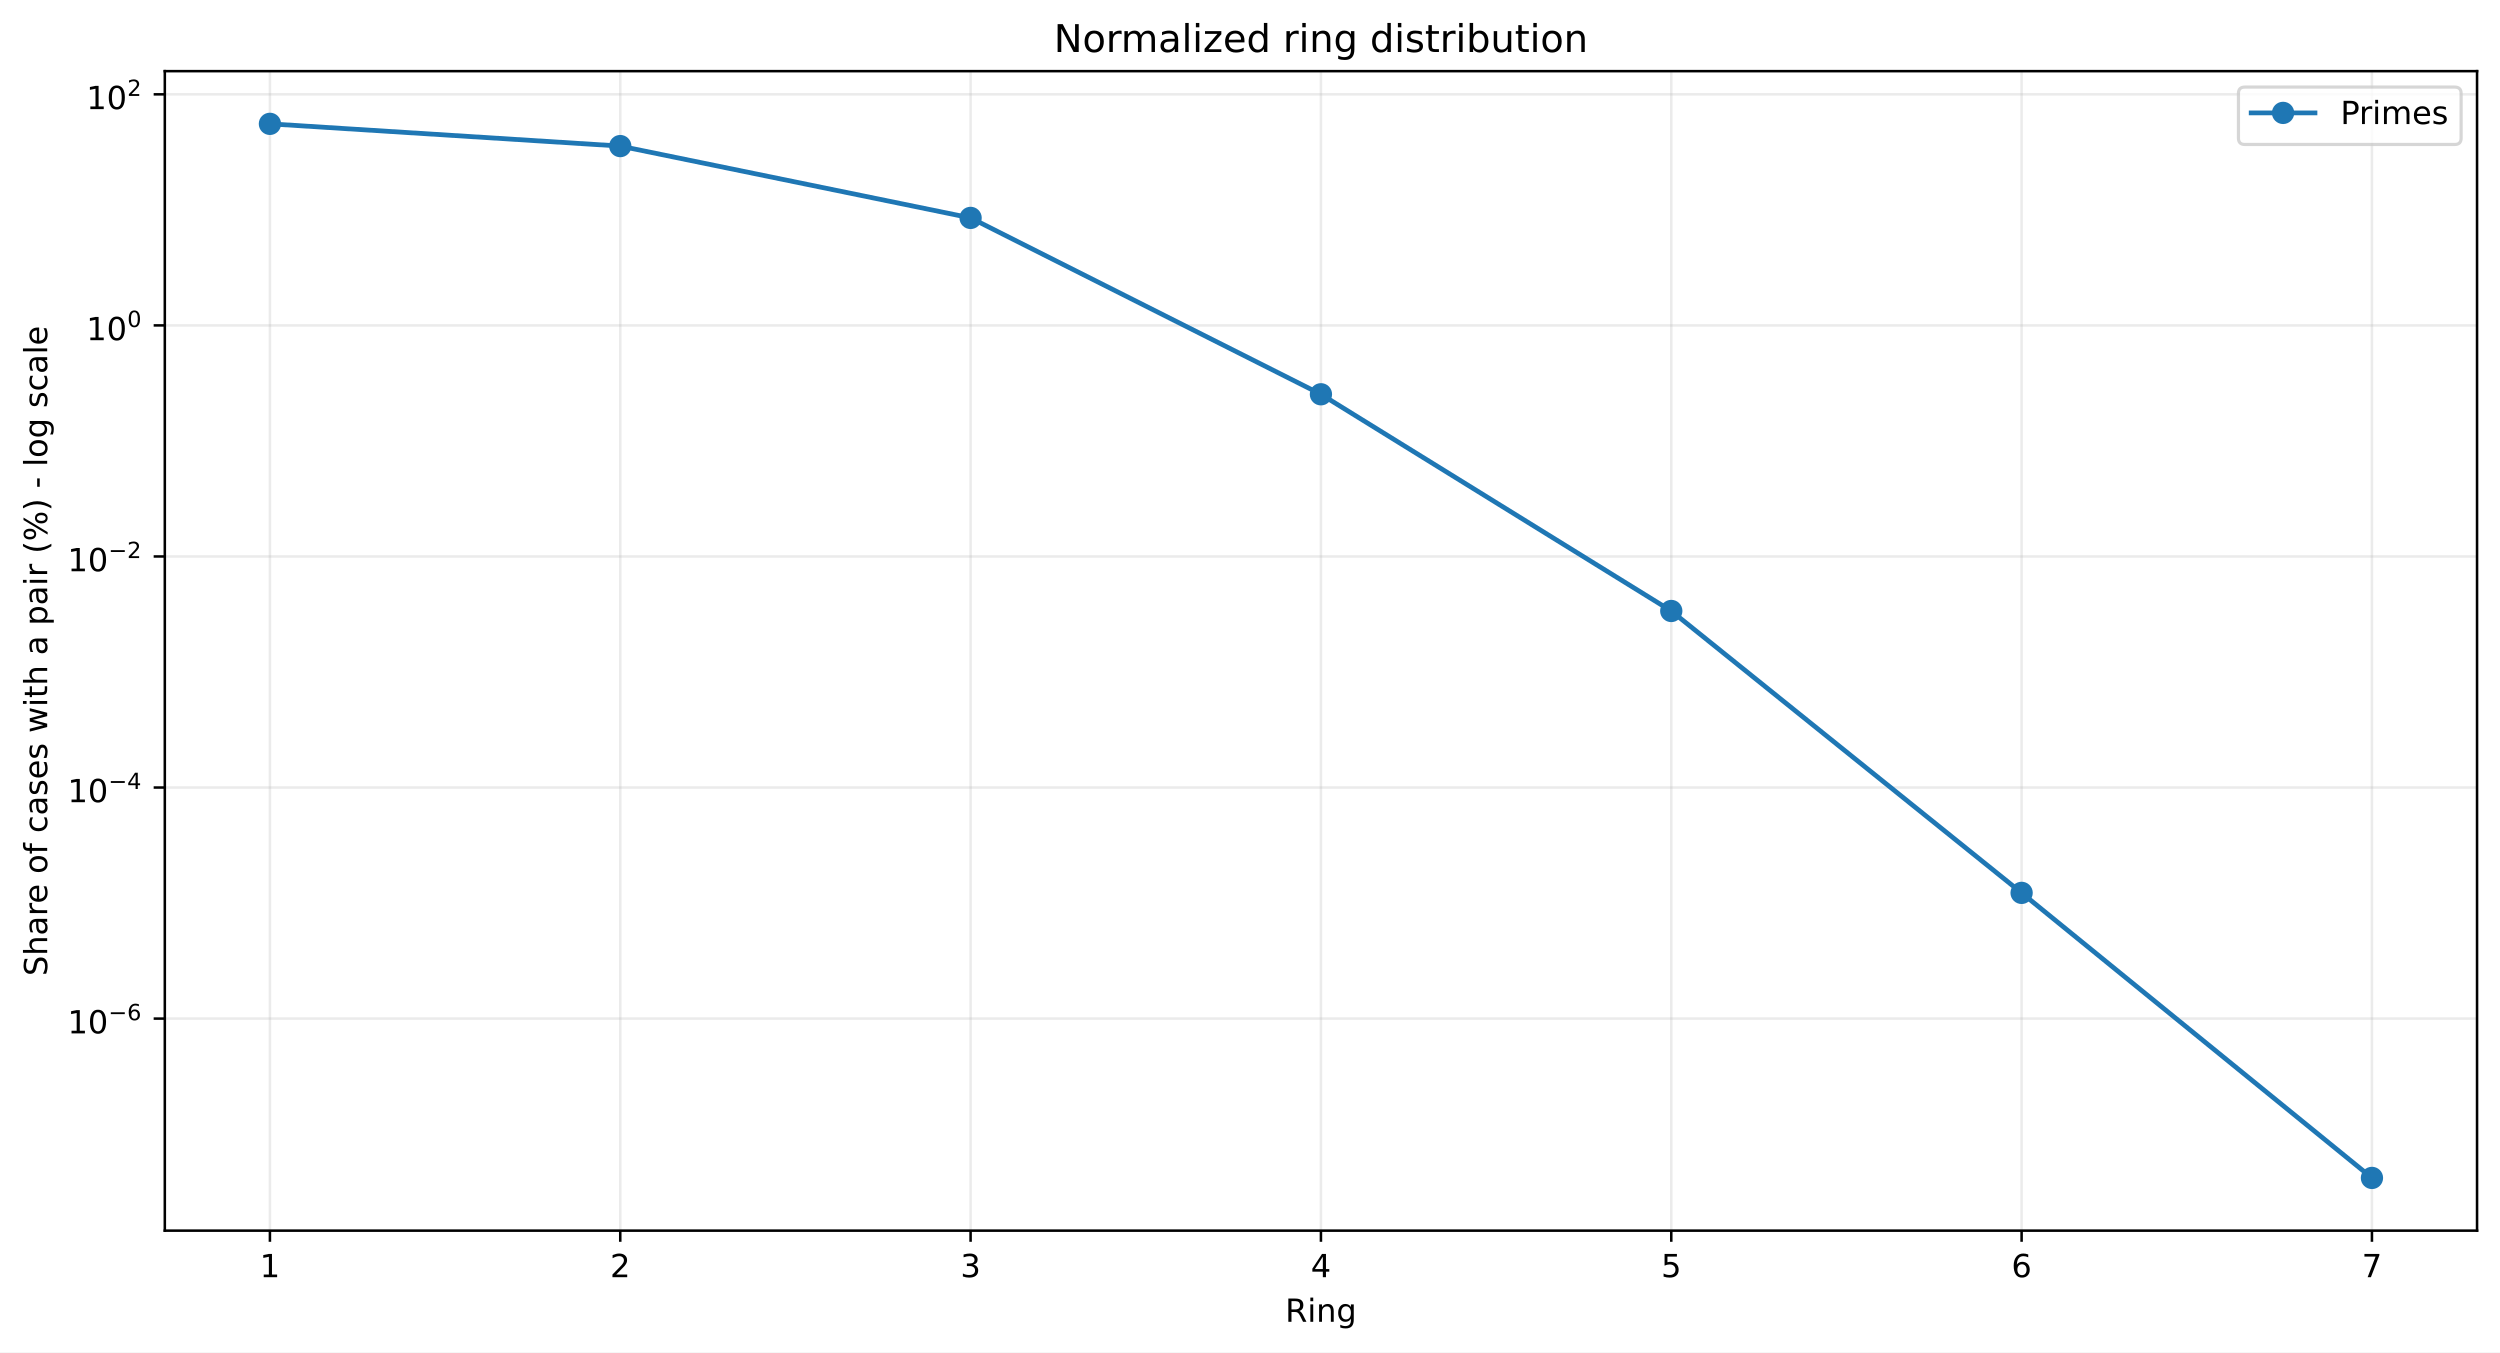
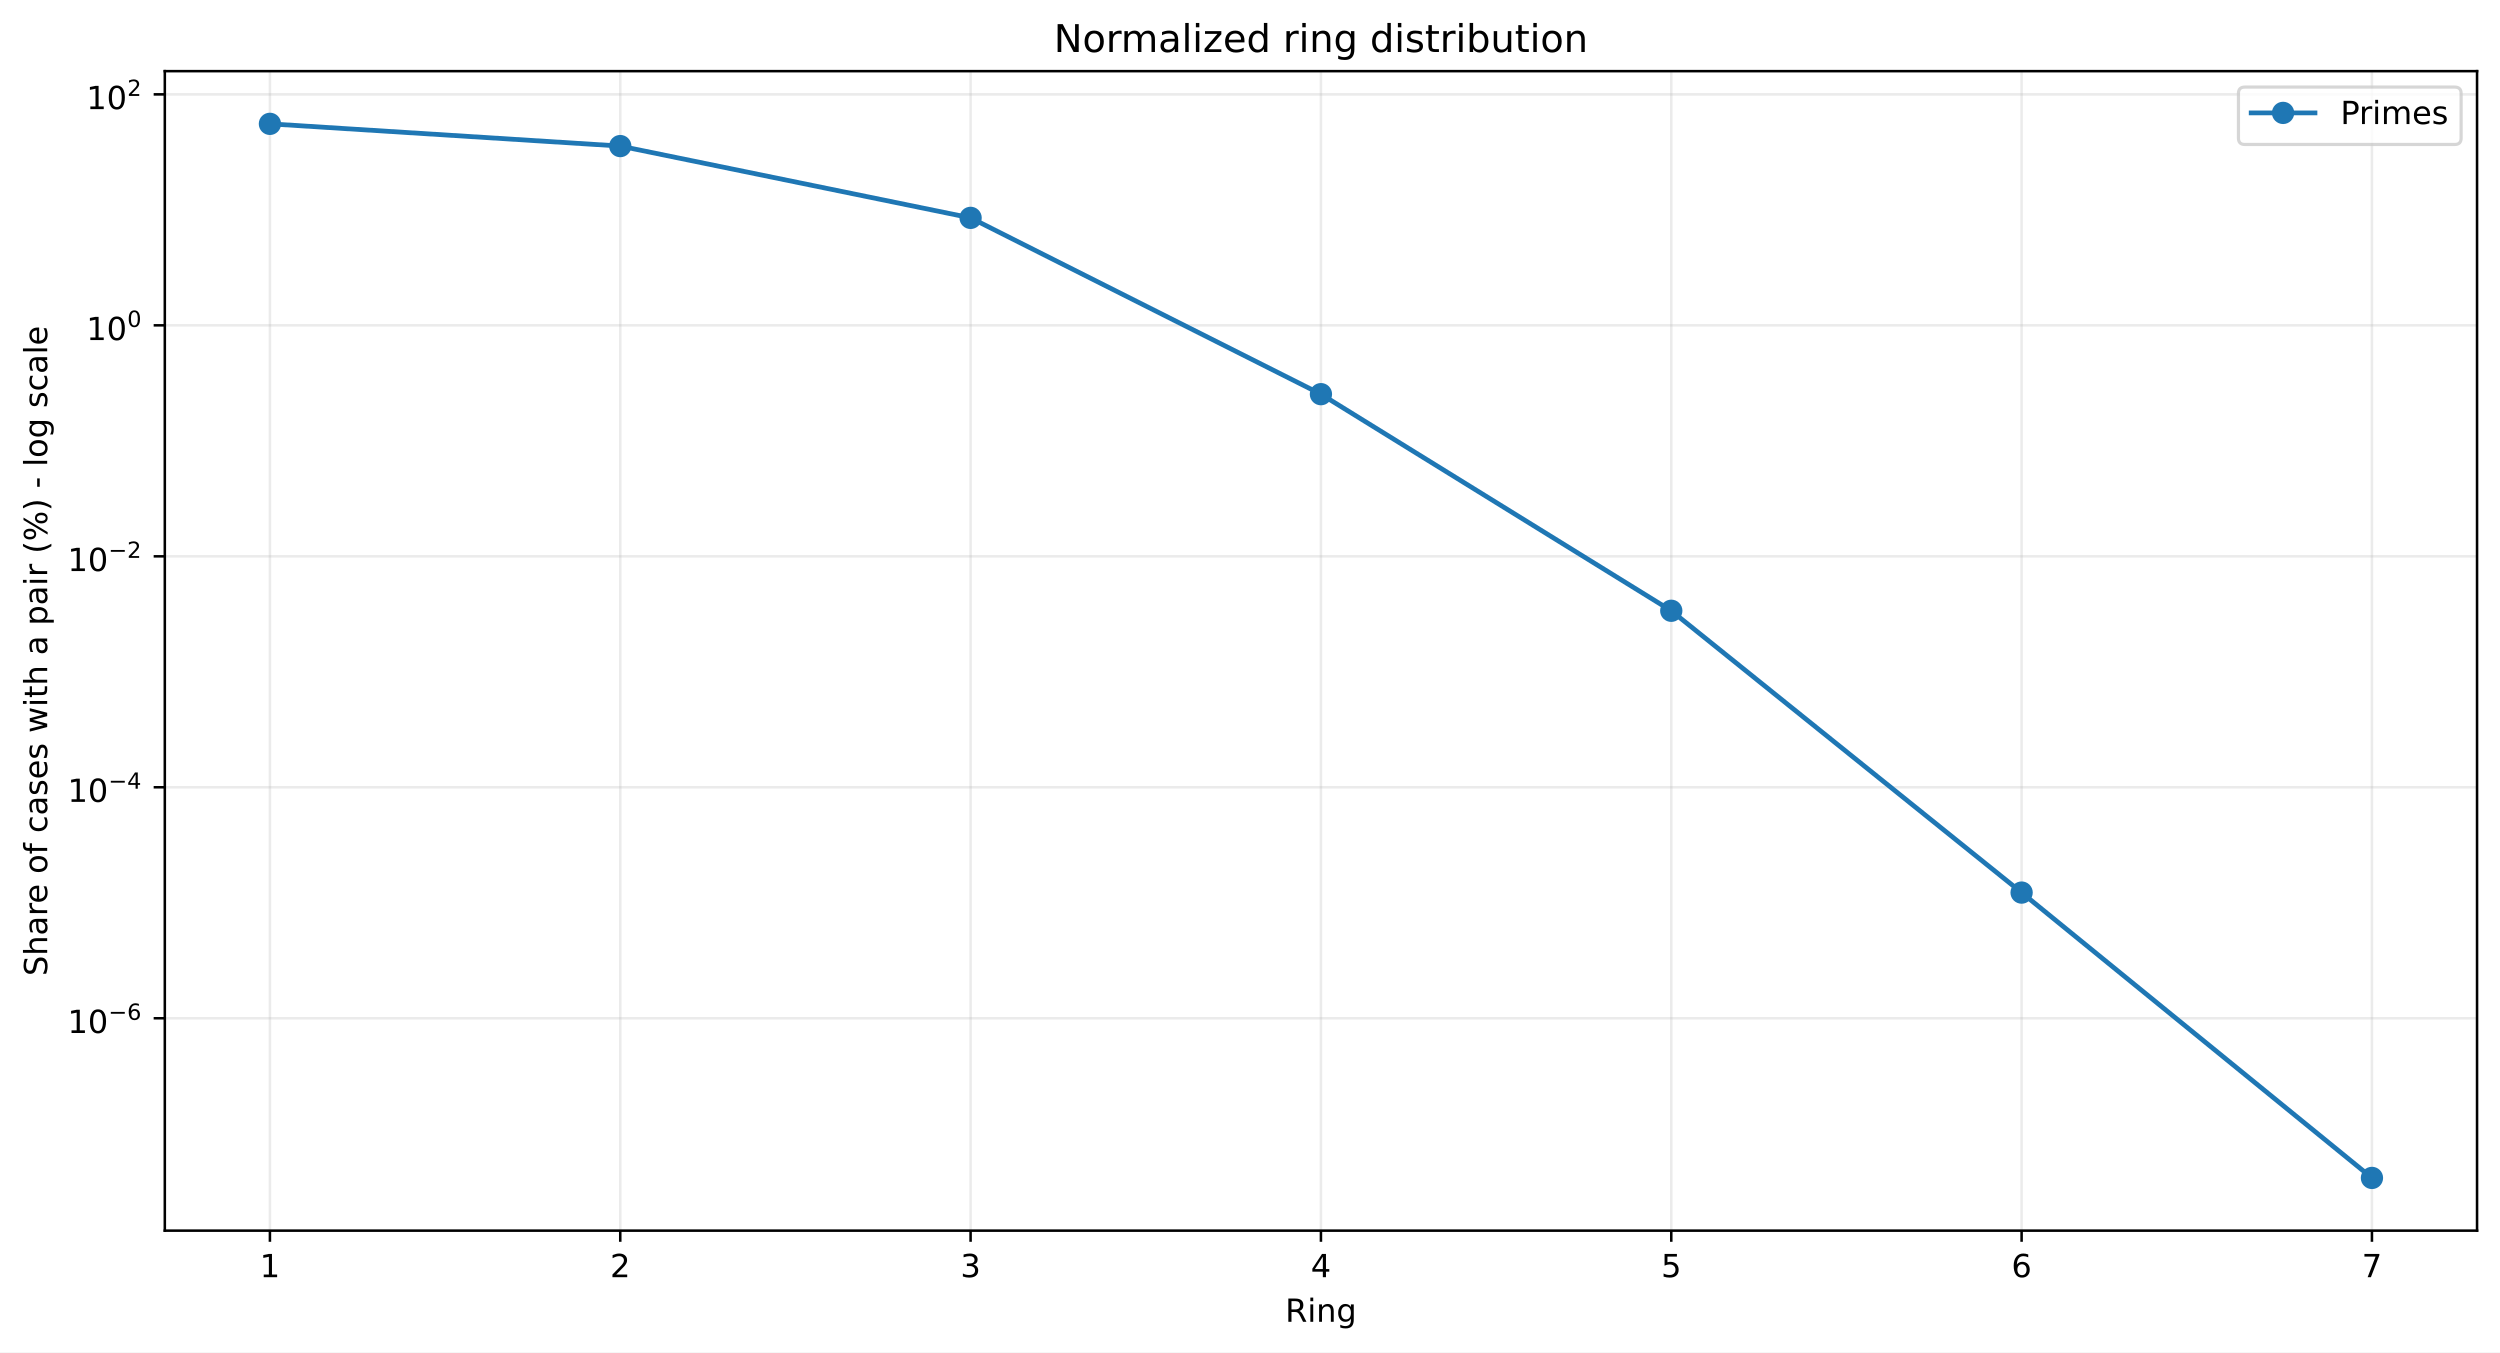
<svg xmlns="http://www.w3.org/2000/svg" xmlns:xlink="http://www.w3.org/1999/xlink" width="784.218pt" height="424.237pt" viewBox="0 0 784.218 424.237" version="1.1">
  <defs>
    <style type="text/css">*{stroke-linejoin: round; stroke-linecap: butt}</style>
  </defs>
  <g id="figure_1">
    <g id="patch_1">
      <path d="M 0 424.237  L 784.218 424.237  L 784.218 0  L 0 0  z " style="fill: #ffffff" />
    </g>
    <g id="axes_1">
      <g id="patch_2">
        <path d="M 51.701 386.036  L 777.018 386.036  L 777.018 22.318  L 51.701 22.318  z " style="fill: #ffffff" />
      </g>
      <g id="matplotlib.axis_1">
        <g id="xtick_1">
          <g id="line2d_1">
-             <path d="M 84.67 386.036  L 84.67 22.318  " clip-path="url(#pe0fc021822)" style="fill: none; stroke: #b0b0b0; stroke-opacity: 0.25; stroke-width: 0.8; stroke-linecap: square" />
+             <path d="M 84.67 386.036  L 84.67 22.318  " clip-path="url(#p1ee2febd17)" style="fill: none; stroke: #b0b0b0; stroke-opacity: 0.25; stroke-width: 0.8; stroke-linecap: square" />
          </g>
          <g id="line2d_2">
            <defs>
-               <path id="mbebb2add7a" d="M 0 0  L 0 3.5  " style="stroke: #000000; stroke-width: 0.8" />
+               <path id="mf934832332" d="M 0 0  L 0 3.5  " style="stroke: #000000; stroke-width: 0.8" />
            </defs>
            <g>
-               <use xlink:href="#mbebb2add7a" x="84.67" y="386.036" style="stroke: #000000; stroke-width: 0.8" />
+               <use xlink:href="#mf934832332" x="84.67" y="386.036" style="stroke: #000000; stroke-width: 0.8" />
            </g>
          </g>
          <g id="text_1">
            <g transform="translate(81.48852 400.6334) scale(0.1 -0.1)">
              <defs>
                <path id="DejaVuSans-14" d="M 794 531  L 1825 531  L 1825 4091  L 703 3866  L 703 4441  L 1819 4666  L 2450 4666  L 2450 531  L 3481 531  L 3481 0  L 794 0  L 794 531  z " transform="scale(0.015625)" />
              </defs>
              <use xlink:href="#DejaVuSans-14" />
            </g>
          </g>
        </g>
        <g id="xtick_2">
          <g id="line2d_3">
-             <path d="M 194.566 386.036  L 194.566 22.318  " clip-path="url(#pe0fc021822)" style="fill: none; stroke: #b0b0b0; stroke-opacity: 0.25; stroke-width: 0.8; stroke-linecap: square" />
+             <path d="M 194.566 386.036  L 194.566 22.318  " clip-path="url(#p1ee2febd17)" style="fill: none; stroke: #b0b0b0; stroke-opacity: 0.25; stroke-width: 0.8; stroke-linecap: square" />
          </g>
          <g id="line2d_4">
            <g>
-               <use xlink:href="#mbebb2add7a" x="194.566" y="386.036" style="stroke: #000000; stroke-width: 0.8" />
+               <use xlink:href="#mf934832332" x="194.566" y="386.036" style="stroke: #000000; stroke-width: 0.8" />
            </g>
          </g>
          <g id="text_2">
            <g transform="translate(191.3851 400.6334) scale(0.1 -0.1)">
              <defs>
                <path id="DejaVuSans-15" d="M 1228 531  L 3431 531  L 3431 0  L 469 0  L 469 531  Q 828 903 1448 1529  Q 2069 2156 2228 2338  Q 2531 2678 2651 2914  Q 2772 3150 2772 3378  Q 2772 3750 2511 3984  Q 2250 4219 1831 4219  Q 1534 4219 1204 4116  Q 875 4013 500 3803  L 500 4441  Q 881 4594 1212 4672  Q 1544 4750 1819 4750  Q 2544 4750 2975 4387  Q 3406 4025 3406 3419  Q 3406 3131 3298 2873  Q 3191 2616 2906 2266  Q 2828 2175 2409 1742  Q 1991 1309 1228 531  z " transform="scale(0.015625)" />
              </defs>
              <use xlink:href="#DejaVuSans-15" />
            </g>
          </g>
        </g>
        <g id="xtick_3">
          <g id="line2d_5">
-             <path d="M 304.463 386.036  L 304.463 22.318  " clip-path="url(#pe0fc021822)" style="fill: none; stroke: #b0b0b0; stroke-opacity: 0.25; stroke-width: 0.8; stroke-linecap: square" />
+             <path d="M 304.463 386.036  L 304.463 22.318  " clip-path="url(#p1ee2febd17)" style="fill: none; stroke: #b0b0b0; stroke-opacity: 0.25; stroke-width: 0.8; stroke-linecap: square" />
          </g>
          <g id="line2d_6">
            <g>
-               <use xlink:href="#mbebb2add7a" x="304.463" y="386.036" style="stroke: #000000; stroke-width: 0.8" />
+               <use xlink:href="#mf934832332" x="304.463" y="386.036" style="stroke: #000000; stroke-width: 0.8" />
            </g>
          </g>
          <g id="text_3">
            <g transform="translate(301.2817 400.6334) scale(0.1 -0.1)">
              <defs>
                <path id="DejaVuSans-16" d="M 2597 2516  Q 3050 2419 3304 2112  Q 3559 1806 3559 1356  Q 3559 666 3084 287  Q 2609 -91 1734 -91  Q 1441 -91 1130 -33  Q 819 25 488 141  L 488 750  Q 750 597 1062 519  Q 1375 441 1716 441  Q 2309 441 2620 675  Q 2931 909 2931 1356  Q 2931 1769 2642 2001  Q 2353 2234 1838 2234  L 1294 2234  L 1294 2753  L 1863 2753  Q 2328 2753 2575 2939  Q 2822 3125 2822 3475  Q 2822 3834 2567 4026  Q 2313 4219 1838 4219  Q 1578 4219 1281 4162  Q 984 4106 628 3988  L 628 4550  Q 988 4650 1302 4700  Q 1616 4750 1894 4750  Q 2613 4750 3031 4423  Q 3450 4097 3450 3541  Q 3450 3153 3228 2886  Q 3006 2619 2597 2516  z " transform="scale(0.015625)" />
              </defs>
              <use xlink:href="#DejaVuSans-16" />
            </g>
          </g>
        </g>
        <g id="xtick_4">
          <g id="line2d_7">
-             <path d="M 414.36 386.036  L 414.36 22.318  " clip-path="url(#pe0fc021822)" style="fill: none; stroke: #b0b0b0; stroke-opacity: 0.25; stroke-width: 0.8; stroke-linecap: square" />
+             <path d="M 414.36 386.036  L 414.36 22.318  " clip-path="url(#p1ee2febd17)" style="fill: none; stroke: #b0b0b0; stroke-opacity: 0.25; stroke-width: 0.8; stroke-linecap: square" />
          </g>
          <g id="line2d_8">
            <g>
-               <use xlink:href="#mbebb2add7a" x="414.36" y="386.036" style="stroke: #000000; stroke-width: 0.8" />
+               <use xlink:href="#mf934832332" x="414.36" y="386.036" style="stroke: #000000; stroke-width: 0.8" />
            </g>
          </g>
          <g id="text_4">
            <g transform="translate(411.1784 400.6334) scale(0.1 -0.1)">
              <defs>
                <path id="DejaVuSans-17" d="M 2419 4116  L 825 1625  L 2419 1625  L 2419 4116  z M 2253 4666  L 3047 4666  L 3047 1625  L 3713 1625  L 3713 1100  L 3047 1100  L 3047 0  L 2419 0  L 2419 1100  L 313 1100  L 313 1709  L 2253 4666  z " transform="scale(0.015625)" />
              </defs>
              <use xlink:href="#DejaVuSans-17" />
            </g>
          </g>
        </g>
        <g id="xtick_5">
          <g id="line2d_9">
-             <path d="M 524.256 386.036  L 524.256 22.318  " clip-path="url(#pe0fc021822)" style="fill: none; stroke: #b0b0b0; stroke-opacity: 0.25; stroke-width: 0.8; stroke-linecap: square" />
+             <path d="M 524.256 386.036  L 524.256 22.318  " clip-path="url(#p1ee2febd17)" style="fill: none; stroke: #b0b0b0; stroke-opacity: 0.25; stroke-width: 0.8; stroke-linecap: square" />
          </g>
          <g id="line2d_10">
            <g>
-               <use xlink:href="#mbebb2add7a" x="524.256" y="386.036" style="stroke: #000000; stroke-width: 0.8" />
+               <use xlink:href="#mf934832332" x="524.256" y="386.036" style="stroke: #000000; stroke-width: 0.8" />
            </g>
          </g>
          <g id="text_5">
            <g transform="translate(521.075 400.6334) scale(0.1 -0.1)">
              <defs>
                <path id="DejaVuSans-18" d="M 691 4666  L 3169 4666  L 3169 4134  L 1269 4134  L 1269 2991  Q 1406 3038 1543 3061  Q 1681 3084 1819 3084  Q 2600 3084 3056 2656  Q 3513 2228 3513 1497  Q 3513 744 3044 326  Q 2575 -91 1722 -91  Q 1428 -91 1123 -41  Q 819 9 494 109  L 494 744  Q 775 591 1075 516  Q 1375 441 1709 441  Q 2250 441 2565 725  Q 2881 1009 2881 1497  Q 2881 1984 2565 2268  Q 2250 2553 1709 2553  Q 1456 2553 1204 2497  Q 953 2441 691 2322  L 691 4666  z " transform="scale(0.015625)" />
              </defs>
              <use xlink:href="#DejaVuSans-18" />
            </g>
          </g>
        </g>
        <g id="xtick_6">
          <g id="line2d_11">
-             <path d="M 634.153 386.036  L 634.153 22.318  " clip-path="url(#pe0fc021822)" style="fill: none; stroke: #b0b0b0; stroke-opacity: 0.25; stroke-width: 0.8; stroke-linecap: square" />
+             <path d="M 634.153 386.036  L 634.153 22.318  " clip-path="url(#p1ee2febd17)" style="fill: none; stroke: #b0b0b0; stroke-opacity: 0.25; stroke-width: 0.8; stroke-linecap: square" />
          </g>
          <g id="line2d_12">
            <g>
-               <use xlink:href="#mbebb2add7a" x="634.153" y="386.036" style="stroke: #000000; stroke-width: 0.8" />
+               <use xlink:href="#mf934832332" x="634.153" y="386.036" style="stroke: #000000; stroke-width: 0.8" />
            </g>
          </g>
          <g id="text_6">
            <g transform="translate(630.9716 400.6334) scale(0.1 -0.1)">
              <defs>
                <path id="DejaVuSans-19" d="M 2113 2584  Q 1688 2584 1439 2293  Q 1191 2003 1191 1497  Q 1191 994 1439 701  Q 1688 409 2113 409  Q 2538 409 2786 701  Q 3034 994 3034 1497  Q 3034 2003 2786 2293  Q 2538 2584 2113 2584  z M 3366 4563  L 3366 3988  Q 3128 4100 2886 4159  Q 2644 4219 2406 4219  Q 1781 4219 1451 3797  Q 1122 3375 1075 2522  Q 1259 2794 1537 2939  Q 1816 3084 2150 3084  Q 2853 3084 3261 2657  Q 3669 2231 3669 1497  Q 3669 778 3244 343  Q 2819 -91 2113 -91  Q 1303 -91 875 529  Q 447 1150 447 2328  Q 447 3434 972 4092  Q 1497 4750 2381 4750  Q 2619 4750 2861 4703  Q 3103 4656 3366 4563  z " transform="scale(0.015625)" />
              </defs>
              <use xlink:href="#DejaVuSans-19" />
            </g>
          </g>
        </g>
        <g id="xtick_7">
          <g id="line2d_13">
-             <path d="M 744.049 386.036  L 744.049 22.318  " clip-path="url(#pe0fc021822)" style="fill: none; stroke: #b0b0b0; stroke-opacity: 0.25; stroke-width: 0.8; stroke-linecap: square" />
+             <path d="M 744.049 386.036  L 744.049 22.318  " clip-path="url(#p1ee2febd17)" style="fill: none; stroke: #b0b0b0; stroke-opacity: 0.25; stroke-width: 0.8; stroke-linecap: square" />
          </g>
          <g id="line2d_14">
            <g>
-               <use xlink:href="#mbebb2add7a" x="744.049" y="386.036" style="stroke: #000000; stroke-width: 0.8" />
+               <use xlink:href="#mf934832332" x="744.049" y="386.036" style="stroke: #000000; stroke-width: 0.8" />
            </g>
          </g>
          <g id="text_7">
            <g transform="translate(740.8682 400.6334) scale(0.1 -0.1)">
              <defs>
                <path id="DejaVuSans-1a" d="M 525 4666  L 3525 4666  L 3525 4397  L 1831 0  L 1172 0  L 2766 4134  L 525 4134  L 525 4666  z " transform="scale(0.015625)" />
              </defs>
              <use xlink:href="#DejaVuSans-1a" />
            </g>
          </g>
        </g>
        <g id="text_8">
          <g transform="translate(403.1534 414.6342) scale(0.1 -0.1)">
            <defs>
              <path id="DejaVuSans-35" d="M 2841 2188  Q 3044 2119 3236 1894  Q 3428 1669 3622 1275  L 4263 0  L 3584 0  L 2988 1197  Q 2756 1666 2539 1819  Q 2322 1972 1947 1972  L 1259 1972  L 1259 0  L 628 0  L 628 4666  L 2053 4666  Q 2853 4666 3247 4331  Q 3641 3997 3641 3322  Q 3641 2881 3436 2590  Q 3231 2300 2841 2188  z M 1259 4147  L 1259 2491  L 2053 2491  Q 2509 2491 2742 2702  Q 2975 2913 2975 3322  Q 2975 3731 2742 3939  Q 2509 4147 2053 4147  L 1259 4147  z " transform="scale(0.015625)" />
              <path id="DejaVuSans-4c" d="M 603 3500  L 1178 3500  L 1178 0  L 603 0  L 603 3500  z M 603 4863  L 1178 4863  L 1178 4134  L 603 4134  L 603 4863  z " transform="scale(0.015625)" />
              <path id="DejaVuSans-51" d="M 3513 2113  L 3513 0  L 2938 0  L 2938 2094  Q 2938 2591 2744 2837  Q 2550 3084 2163 3084  Q 1697 3084 1428 2787  Q 1159 2491 1159 1978  L 1159 0  L 581 0  L 581 3500  L 1159 3500  L 1159 2956  Q 1366 3272 1645 3428  Q 1925 3584 2291 3584  Q 2894 3584 3203 3211  Q 3513 2838 3513 2113  z " transform="scale(0.015625)" />
              <path id="DejaVuSans-4a" d="M 2906 1791  Q 2906 2416 2648 2759  Q 2391 3103 1925 3103  Q 1463 3103 1205 2759  Q 947 2416 947 1791  Q 947 1169 1205 825  Q 1463 481 1925 481  Q 2391 481 2648 825  Q 2906 1169 2906 1791  z M 3481 434  Q 3481 -459 3084 -895  Q 2688 -1331 1869 -1331  Q 1566 -1331 1297 -1286  Q 1028 -1241 775 -1147  L 775 -588  Q 1028 -725 1275 -790  Q 1522 -856 1778 -856  Q 2344 -856 2625 -561  Q 2906 -266 2906 331  L 2906 616  Q 2728 306 2450 153  Q 2172 0 1784 0  Q 1141 0 747 490  Q 353 981 353 1791  Q 353 2603 747 3093  Q 1141 3584 1784 3584  Q 2172 3584 2450 3431  Q 2728 3278 2906 2969  L 2906 3500  L 3481 3500  L 3481 434  z " transform="scale(0.015625)" />
            </defs>
            <use xlink:href="#DejaVuSans-35" />
            <use xlink:href="#DejaVuSans-4c" transform="translate(69.48438 0)" />
            <use xlink:href="#DejaVuSans-51" transform="translate(97.26562 0)" />
            <use xlink:href="#DejaVuSans-4a" transform="translate(160.6406 0)" />
          </g>
        </g>
      </g>
      <g id="matplotlib.axis_2">
        <g id="ytick_1">
          <g id="line2d_15">
-             <path d="M 51.701 319.529  L 777.018 319.529  " clip-path="url(#pe0fc021822)" style="fill: none; stroke: #b0b0b0; stroke-opacity: 0.25; stroke-width: 0.8; stroke-linecap: square" />
+             <path d="M 51.701 319.411  L 777.018 319.411  " clip-path="url(#p1ee2febd17)" style="fill: none; stroke: #b0b0b0; stroke-opacity: 0.25; stroke-width: 0.8; stroke-linecap: square" />
          </g>
          <g id="line2d_16">
            <defs>
-               <path id="m9c62309c8f" d="M 0 0  L -3.5 0  " style="stroke: #000000; stroke-width: 0.8" />
+               <path id="m93b835e9e3" d="M 0 0  L -3.5 0  " style="stroke: #000000; stroke-width: 0.8" />
            </defs>
            <g>
-               <use xlink:href="#m9c62309c8f" x="51.701" y="319.529" style="stroke: #000000; stroke-width: 0.8" />
+               <use xlink:href="#m93b835e9e3" x="51.701" y="319.411" style="stroke: #000000; stroke-width: 0.8" />
            </g>
          </g>
          <g id="text_9">
-             <g transform="translate(21.20078 324.2292) scale(0.1 -0.1)">
+             <g transform="translate(21.20078 324.1107) scale(0.1 -0.1)">
              <defs>
                <path id="DejaVuSans-13" d="M 2034 4250  Q 1547 4250 1301 3770  Q 1056 3291 1056 2328  Q 1056 1369 1301 889  Q 1547 409 2034 409  Q 2525 409 2770 889  Q 3016 1369 3016 2328  Q 3016 3291 2770 3770  Q 2525 4250 2034 4250  z M 2034 4750  Q 2819 4750 3233 4129  Q 3647 3509 3647 2328  Q 3647 1150 3233 529  Q 2819 -91 2034 -91  Q 1250 -91 836 529  Q 422 1150 422 2328  Q 422 3509 836 4129  Q 1250 4750 2034 4750  z " transform="scale(0.015625)" />
                <path id="DejaVuSans-c9c" d="M 678 2272  L 4684 2272  L 4684 1741  L 678 1741  L 678 2272  z " transform="scale(0.015625)" />
              </defs>
              <use xlink:href="#DejaVuSans-14" transform="translate(0 0.746875)" />
              <use xlink:href="#DejaVuSans-13" transform="translate(63.62305 0.746875)" />
              <use xlink:href="#DejaVuSans-c9c" transform="translate(128.2031 42.04688) scale(0.7)" />
              <use xlink:href="#DejaVuSans-19" transform="translate(186.8555 42.04688) scale(0.7)" />
            </g>
          </g>
        </g>
        <g id="ytick_2">
          <g id="line2d_17">
-             <path d="M 51.701 247.047  L 777.018 247.047  " clip-path="url(#pe0fc021822)" style="fill: none; stroke: #b0b0b0; stroke-opacity: 0.25; stroke-width: 0.8; stroke-linecap: square" />
+             <path d="M 51.701 246.959  L 777.018 246.959  " clip-path="url(#p1ee2febd17)" style="fill: none; stroke: #b0b0b0; stroke-opacity: 0.25; stroke-width: 0.8; stroke-linecap: square" />
          </g>
          <g id="line2d_18">
            <g>
-               <use xlink:href="#m9c62309c8f" x="51.701" y="247.047" style="stroke: #000000; stroke-width: 0.8" />
+               <use xlink:href="#m93b835e9e3" x="51.701" y="246.959" style="stroke: #000000; stroke-width: 0.8" />
            </g>
          </g>
          <g id="text_10">
-             <g transform="translate(21.20078 251.6967) scale(0.1 -0.1)">
+             <g transform="translate(21.20078 251.6088) scale(0.1 -0.1)">
              <use xlink:href="#DejaVuSans-14" transform="translate(0 0.665625)" />
              <use xlink:href="#DejaVuSans-13" transform="translate(63.62305 0.665625)" />
              <use xlink:href="#DejaVuSans-c9c" transform="translate(128.2031 41.96563) scale(0.7)" />
              <use xlink:href="#DejaVuSans-17" transform="translate(186.8555 41.96563) scale(0.7)" />
            </g>
          </g>
        </g>
        <g id="ytick_3">
          <g id="line2d_19">
-             <path d="M 51.701 174.564  L 777.018 174.564  " clip-path="url(#pe0fc021822)" style="fill: none; stroke: #b0b0b0; stroke-opacity: 0.25; stroke-width: 0.8; stroke-linecap: square" />
+             <path d="M 51.701 174.507  L 777.018 174.507  " clip-path="url(#p1ee2febd17)" style="fill: none; stroke: #b0b0b0; stroke-opacity: 0.25; stroke-width: 0.8; stroke-linecap: square" />
          </g>
          <g id="line2d_20">
            <g>
-               <use xlink:href="#m9c62309c8f" x="51.701" y="174.564" style="stroke: #000000; stroke-width: 0.8" />
+               <use xlink:href="#m93b835e9e3" x="51.701" y="174.507" style="stroke: #000000; stroke-width: 0.8" />
            </g>
          </g>
          <g id="text_11">
-             <g transform="translate(21.20078 179.2643) scale(0.1 -0.1)">
+             <g transform="translate(21.20078 179.207) scale(0.1 -0.1)">
              <use xlink:href="#DejaVuSans-14" transform="translate(0 0.746875)" />
              <use xlink:href="#DejaVuSans-13" transform="translate(63.62305 0.746875)" />
              <use xlink:href="#DejaVuSans-c9c" transform="translate(128.2031 42.04688) scale(0.7)" />
              <use xlink:href="#DejaVuSans-15" transform="translate(186.8555 42.04688) scale(0.7)" />
            </g>
          </g>
        </g>
        <g id="ytick_4">
          <g id="line2d_21">
-             <path d="M 51.701 102.082  L 777.018 102.082  " clip-path="url(#pe0fc021822)" style="fill: none; stroke: #b0b0b0; stroke-opacity: 0.25; stroke-width: 0.8; stroke-linecap: square" />
+             <path d="M 51.701 102.055  L 777.018 102.055  " clip-path="url(#p1ee2febd17)" style="fill: none; stroke: #b0b0b0; stroke-opacity: 0.25; stroke-width: 0.8; stroke-linecap: square" />
          </g>
          <g id="line2d_22">
            <g>
-               <use xlink:href="#m9c62309c8f" x="51.701" y="102.082" style="stroke: #000000; stroke-width: 0.8" />
+               <use xlink:href="#m93b835e9e3" x="51.701" y="102.055" style="stroke: #000000; stroke-width: 0.8" />
            </g>
          </g>
          <g id="text_12">
-             <g transform="translate(27.10078 106.7818) scale(0.1 -0.1)">
+             <g transform="translate(27.10078 106.7551) scale(0.1 -0.1)">
              <use xlink:href="#DejaVuSans-14" transform="translate(0 0.746875)" />
              <use xlink:href="#DejaVuSans-13" transform="translate(63.62305 0.746875)" />
              <use xlink:href="#DejaVuSans-13" transform="translate(128.2031 42.04688) scale(0.7)" />
            </g>
          </g>
        </g>
        <g id="ytick_5">
          <g id="line2d_23">
-             <path d="M 51.701 29.599  L 777.018 29.599  " clip-path="url(#pe0fc021822)" style="fill: none; stroke: #b0b0b0; stroke-opacity: 0.25; stroke-width: 0.8; stroke-linecap: square" />
+             <path d="M 51.701 29.603  L 777.018 29.603  " clip-path="url(#p1ee2febd17)" style="fill: none; stroke: #b0b0b0; stroke-opacity: 0.25; stroke-width: 0.8; stroke-linecap: square" />
          </g>
          <g id="line2d_24">
            <g>
-               <use xlink:href="#m9c62309c8f" x="51.701" y="29.599" style="stroke: #000000; stroke-width: 0.8" />
+               <use xlink:href="#m93b835e9e3" x="51.701" y="29.603" style="stroke: #000000; stroke-width: 0.8" />
            </g>
          </g>
          <g id="text_13">
-             <g transform="translate(27.10078 34.29935) scale(0.1 -0.1)">
+             <g transform="translate(27.10078 34.30326) scale(0.1 -0.1)">
              <use xlink:href="#DejaVuSans-14" transform="translate(0 0.746875)" />
              <use xlink:href="#DejaVuSans-13" transform="translate(63.62305 0.746875)" />
              <use xlink:href="#DejaVuSans-15" transform="translate(128.2031 42.04688) scale(0.7)" />
            </g>
          </g>
        </g>
        <g id="text_14">
          <g transform="translate(14.79844 306.1426) rotate(-90) scale(0.1 -0.1)">
            <defs>
              <path id="DejaVuSans-36" d="M 3425 4513  L 3425 3897  Q 3066 4069 2747 4153  Q 2428 4238 2131 4238  Q 1616 4238 1336 4038  Q 1056 3838 1056 3469  Q 1056 3159 1242 3001  Q 1428 2844 1947 2747  L 2328 2669  Q 3034 2534 3370 2195  Q 3706 1856 3706 1288  Q 3706 609 3251 259  Q 2797 -91 1919 -91  Q 1588 -91 1214 -16  Q 841 59 441 206  L 441 856  Q 825 641 1194 531  Q 1563 422 1919 422  Q 2459 422 2753 634  Q 3047 847 3047 1241  Q 3047 1584 2836 1778  Q 2625 1972 2144 2069  L 1759 2144  Q 1053 2284 737 2584  Q 422 2884 422 3419  Q 422 4038 858 4394  Q 1294 4750 2059 4750  Q 2388 4750 2728 4690  Q 3069 4631 3425 4513  z " transform="scale(0.015625)" />
              <path id="DejaVuSans-4b" d="M 3513 2113  L 3513 0  L 2938 0  L 2938 2094  Q 2938 2591 2744 2837  Q 2550 3084 2163 3084  Q 1697 3084 1428 2787  Q 1159 2491 1159 1978  L 1159 0  L 581 0  L 581 4863  L 1159 4863  L 1159 2956  Q 1366 3272 1645 3428  Q 1925 3584 2291 3584  Q 2894 3584 3203 3211  Q 3513 2838 3513 2113  z " transform="scale(0.015625)" />
              <path id="DejaVuSans-44" d="M 2194 1759  Q 1497 1759 1228 1600  Q 959 1441 959 1056  Q 959 750 1161 570  Q 1363 391 1709 391  Q 2188 391 2477 730  Q 2766 1069 2766 1631  L 2766 1759  L 2194 1759  z M 3341 1997  L 3341 0  L 2766 0  L 2766 531  Q 2569 213 2275 61  Q 1981 -91 1556 -91  Q 1019 -91 701 211  Q 384 513 384 1019  Q 384 1609 779 1909  Q 1175 2209 1959 2209  L 2766 2209  L 2766 2266  Q 2766 2663 2505 2880  Q 2244 3097 1772 3097  Q 1472 3097 1187 3025  Q 903 2953 641 2809  L 641 3341  Q 956 3463 1253 3523  Q 1550 3584 1831 3584  Q 2591 3584 2966 3190  Q 3341 2797 3341 1997  z " transform="scale(0.015625)" />
              <path id="DejaVuSans-55" d="M 2631 2963  Q 2534 3019 2420 3045  Q 2306 3072 2169 3072  Q 1681 3072 1420 2755  Q 1159 2438 1159 1844  L 1159 0  L 581 0  L 581 3500  L 1159 3500  L 1159 2956  Q 1341 3275 1631 3429  Q 1922 3584 2338 3584  Q 2397 3584 2469 3576  Q 2541 3569 2628 3553  L 2631 2963  z " transform="scale(0.015625)" />
              <path id="DejaVuSans-48" d="M 3597 1894  L 3597 1613  L 953 1613  Q 991 1019 1311 708  Q 1631 397 2203 397  Q 2534 397 2845 478  Q 3156 559 3463 722  L 3463 178  Q 3153 47 2828 -22  Q 2503 -91 2169 -91  Q 1331 -91 842 396  Q 353 884 353 1716  Q 353 2575 817 3079  Q 1281 3584 2069 3584  Q 2775 3584 3186 3129  Q 3597 2675 3597 1894  z M 3022 2063  Q 3016 2534 2758 2815  Q 2500 3097 2075 3097  Q 1594 3097 1305 2825  Q 1016 2553 972 2059  L 3022 2063  z " transform="scale(0.015625)" />
              <path id="DejaVuSans-3" transform="scale(0.015625)" />
              <path id="DejaVuSans-52" d="M 1959 3097  Q 1497 3097 1228 2736  Q 959 2375 959 1747  Q 959 1119 1226 758  Q 1494 397 1959 397  Q 2419 397 2687 759  Q 2956 1122 2956 1747  Q 2956 2369 2687 2733  Q 2419 3097 1959 3097  z M 1959 3584  Q 2709 3584 3137 3096  Q 3566 2609 3566 1747  Q 3566 888 3137 398  Q 2709 -91 1959 -91  Q 1206 -91 779 398  Q 353 888 353 1747  Q 353 2609 779 3096  Q 1206 3584 1959 3584  z " transform="scale(0.015625)" />
              <path id="DejaVuSans-49" d="M 2375 4863  L 2375 4384  L 1825 4384  Q 1516 4384 1395 4259  Q 1275 4134 1275 3809  L 1275 3500  L 2222 3500  L 2222 3053  L 1275 3053  L 1275 0  L 697 0  L 697 3053  L 147 3053  L 147 3500  L 697 3500  L 697 3744  Q 697 4328 969 4595  Q 1241 4863 1831 4863  L 2375 4863  z " transform="scale(0.015625)" />
              <path id="DejaVuSans-46" d="M 3122 3366  L 3122 2828  Q 2878 2963 2633 3030  Q 2388 3097 2138 3097  Q 1578 3097 1268 2742  Q 959 2388 959 1747  Q 959 1106 1268 751  Q 1578 397 2138 397  Q 2388 397 2633 464  Q 2878 531 3122 666  L 3122 134  Q 2881 22 2623 -34  Q 2366 -91 2075 -91  Q 1284 -91 818 406  Q 353 903 353 1747  Q 353 2603 823 3093  Q 1294 3584 2113 3584  Q 2378 3584 2631 3529  Q 2884 3475 3122 3366  z " transform="scale(0.015625)" />
              <path id="DejaVuSans-56" d="M 2834 3397  L 2834 2853  Q 2591 2978 2328 3040  Q 2066 3103 1784 3103  Q 1356 3103 1142 2972  Q 928 2841 928 2578  Q 928 2378 1081 2264  Q 1234 2150 1697 2047  L 1894 2003  Q 2506 1872 2764 1633  Q 3022 1394 3022 966  Q 3022 478 2636 193  Q 2250 -91 1575 -91  Q 1294 -91 989 -36  Q 684 19 347 128  L 347 722  Q 666 556 975 473  Q 1284 391 1588 391  Q 1994 391 2212 530  Q 2431 669 2431 922  Q 2431 1156 2273 1281  Q 2116 1406 1581 1522  L 1381 1569  Q 847 1681 609 1914  Q 372 2147 372 2553  Q 372 3047 722 3315  Q 1072 3584 1716 3584  Q 2034 3584 2315 3537  Q 2597 3491 2834 3397  z " transform="scale(0.015625)" />
              <path id="DejaVuSans-5a" d="M 269 3500  L 844 3500  L 1563 769  L 2278 3500  L 2956 3500  L 3675 769  L 4391 3500  L 4966 3500  L 4050 0  L 3372 0  L 2619 2869  L 1863 0  L 1184 0  L 269 3500  z " transform="scale(0.015625)" />
              <path id="DejaVuSans-57" d="M 1172 4494  L 1172 3500  L 2356 3500  L 2356 3053  L 1172 3053  L 1172 1153  Q 1172 725 1289 603  Q 1406 481 1766 481  L 2356 481  L 2356 0  L 1766 0  Q 1100 0 847 248  Q 594 497 594 1153  L 594 3053  L 172 3053  L 172 3500  L 594 3500  L 594 4494  L 1172 4494  z " transform="scale(0.015625)" />
              <path id="DejaVuSans-53" d="M 1159 525  L 1159 -1331  L 581 -1331  L 581 3500  L 1159 3500  L 1159 2969  Q 1341 3281 1617 3432  Q 1894 3584 2278 3584  Q 2916 3584 3314 3078  Q 3713 2572 3713 1747  Q 3713 922 3314 415  Q 2916 -91 2278 -91  Q 1894 -91 1617 61  Q 1341 213 1159 525  z M 3116 1747  Q 3116 2381 2855 2742  Q 2594 3103 2138 3103  Q 1681 3103 1420 2742  Q 1159 2381 1159 1747  Q 1159 1113 1420 752  Q 1681 391 2138 391  Q 2594 391 2855 752  Q 3116 1113 3116 1747  z " transform="scale(0.015625)" />
              <path id="DejaVuSans-b" d="M 1984 4856  Q 1566 4138 1362 3434  Q 1159 2731 1159 2009  Q 1159 1288 1364 580  Q 1569 -128 1984 -844  L 1484 -844  Q 1016 -109 783 600  Q 550 1309 550 2009  Q 550 2706 781 3412  Q 1013 4119 1484 4856  L 1984 4856  z " transform="scale(0.015625)" />
              <path id="DejaVuSans-8" d="M 4653 2053  Q 4381 2053 4226 1822  Q 4072 1591 4072 1178  Q 4072 772 4226 539  Q 4381 306 4653 306  Q 4919 306 5073 539  Q 5228 772 5228 1178  Q 5228 1588 5073 1820  Q 4919 2053 4653 2053  z M 4653 2450  Q 5147 2450 5437 2106  Q 5728 1763 5728 1178  Q 5728 594 5436 251  Q 5144 -91 4653 -91  Q 4153 -91 3862 251  Q 3572 594 3572 1178  Q 3572 1766 3864 2108  Q 4156 2450 4653 2450  z M 1428 4353  Q 1159 4353 1004 4120  Q 850 3888 850 3481  Q 850 3069 1003 2837  Q 1156 2606 1428 2606  Q 1700 2606 1854 2837  Q 2009 3069 2009 3481  Q 2009 3884 1853 4118  Q 1697 4353 1428 4353  z M 4250 4750  L 4750 4750  L 1831 -91  L 1331 -91  L 4250 4750  z M 1428 4750  Q 1922 4750 2215 4408  Q 2509 4066 2509 3481  Q 2509 2891 2217 2550  Q 1925 2209 1428 2209  Q 931 2209 642 2551  Q 353 2894 353 3481  Q 353 4063 643 4406  Q 934 4750 1428 4750  z " transform="scale(0.015625)" />
              <path id="DejaVuSans-c" d="M 513 4856  L 1013 4856  Q 1481 4119 1714 3412  Q 1947 2706 1947 2009  Q 1947 1309 1714 600  Q 1481 -109 1013 -844  L 513 -844  Q 928 -128 1133 580  Q 1338 1288 1338 2009  Q 1338 2731 1133 3434  Q 928 4138 513 4856  z " transform="scale(0.015625)" />
              <path id="DejaVuSans-10" d="M 313 2009  L 1997 2009  L 1997 1497  L 313 1497  L 313 2009  z " transform="scale(0.015625)" />
              <path id="DejaVuSans-4f" d="M 603 4863  L 1178 4863  L 1178 0  L 603 0  L 603 4863  z " transform="scale(0.015625)" />
            </defs>
            <use xlink:href="#DejaVuSans-36" />
            <use xlink:href="#DejaVuSans-4b" transform="translate(63.48438 0)" />
            <use xlink:href="#DejaVuSans-44" transform="translate(126.8594 0)" />
            <use xlink:href="#DejaVuSans-55" transform="translate(188.1406 0)" />
            <use xlink:href="#DejaVuSans-48" transform="translate(227.0469 0)" />
            <use xlink:href="#DejaVuSans-3" transform="translate(288.5781 0)" />
            <use xlink:href="#DejaVuSans-52" transform="translate(320.3594 0)" />
            <use xlink:href="#DejaVuSans-49" transform="translate(381.5469 0)" />
            <use xlink:href="#DejaVuSans-3" transform="translate(416.75 0)" />
            <use xlink:href="#DejaVuSans-46" transform="translate(448.5312 0)" />
            <use xlink:href="#DejaVuSans-44" transform="translate(503.5156 0)" />
            <use xlink:href="#DejaVuSans-56" transform="translate(564.7969 0)" />
            <use xlink:href="#DejaVuSans-48" transform="translate(616.8906 0)" />
            <use xlink:href="#DejaVuSans-56" transform="translate(678.4219 0)" />
            <use xlink:href="#DejaVuSans-3" transform="translate(730.5156 0)" />
            <use xlink:href="#DejaVuSans-5a" transform="translate(762.2969 0)" />
            <use xlink:href="#DejaVuSans-4c" transform="translate(844.0781 0)" />
            <use xlink:href="#DejaVuSans-57" transform="translate(871.8594 0)" />
            <use xlink:href="#DejaVuSans-4b" transform="translate(911.0625 0)" />
            <use xlink:href="#DejaVuSans-3" transform="translate(974.4375 0)" />
            <use xlink:href="#DejaVuSans-44" transform="translate(1006.219 0)" />
            <use xlink:href="#DejaVuSans-3" transform="translate(1067.5 0)" />
            <use xlink:href="#DejaVuSans-53" transform="translate(1099.281 0)" />
            <use xlink:href="#DejaVuSans-44" transform="translate(1162.766 0)" />
            <use xlink:href="#DejaVuSans-4c" transform="translate(1224.047 0)" />
            <use xlink:href="#DejaVuSans-55" transform="translate(1251.828 0)" />
            <use xlink:href="#DejaVuSans-3" transform="translate(1292.938 0)" />
            <use xlink:href="#DejaVuSans-b" transform="translate(1324.719 0)" />
            <use xlink:href="#DejaVuSans-8" transform="translate(1363.734 0)" />
            <use xlink:href="#DejaVuSans-c" transform="translate(1458.75 0)" />
            <use xlink:href="#DejaVuSans-3" transform="translate(1497.766 0)" />
            <use xlink:href="#DejaVuSans-10" transform="translate(1529.547 0)" />
            <use xlink:href="#DejaVuSans-3" transform="translate(1565.625 0)" />
            <use xlink:href="#DejaVuSans-4f" transform="translate(1597.406 0)" />
            <use xlink:href="#DejaVuSans-52" transform="translate(1625.188 0)" />
            <use xlink:href="#DejaVuSans-4a" transform="translate(1686.375 0)" />
            <use xlink:href="#DejaVuSans-3" transform="translate(1749.859 0)" />
            <use xlink:href="#DejaVuSans-56" transform="translate(1781.641 0)" />
            <use xlink:href="#DejaVuSans-46" transform="translate(1833.734 0)" />
            <use xlink:href="#DejaVuSans-44" transform="translate(1888.719 0)" />
            <use xlink:href="#DejaVuSans-4f" transform="translate(1950 0)" />
            <use xlink:href="#DejaVuSans-48" transform="translate(1977.781 0)" />
          </g>
        </g>
      </g>
      <g id="line2d_25">
-         <path d="M 84.67 38.851  L 194.566 45.826  L 304.463 68.357  L 414.36 123.681  L 524.256 191.658  L 634.153 280.085  L 744.049 369.503  " clip-path="url(#pe0fc021822)" style="fill: none; stroke: #1f77b4; stroke-width: 1.5; stroke-linecap: square" />
+         <path d="M 84.67 38.851  L 194.566 45.824  L 304.463 68.345  L 414.36 123.645  L 524.256 191.594  L 634.153 279.993  L 744.049 369.503  " clip-path="url(#p1ee2febd17)" style="fill: none; stroke: #1f77b4; stroke-width: 1.5; stroke-linecap: square" />
        <defs>
-           <path id="m44a1bb1c6e" d="M 0 3  C 0.796 3 1.559 2.684 2.121 2.121  C 2.684 1.559 3 0.796 3 0  C 3 -0.796 2.684 -1.559 2.121 -2.121  C 1.559 -2.684 0.796 -3 0 -3  C -0.796 -3 -1.559 -2.684 -2.121 -2.121  C -2.684 -1.559 -3 -0.796 -3 0  C -3 0.796 -2.684 1.559 -2.121 2.121  C -1.559 2.684 -0.796 3 0 3  z " style="stroke: #1f77b4" />
+           <path id="m56c2d16d49" d="M 0 3  C 0.796 3 1.559 2.684 2.121 2.121  C 2.684 1.559 3 0.796 3 0  C 3 -0.796 2.684 -1.559 2.121 -2.121  C 1.559 -2.684 0.796 -3 0 -3  C -0.796 -3 -1.559 -2.684 -2.121 -2.121  C -2.684 -1.559 -3 -0.796 -3 0  C -3 0.796 -2.684 1.559 -2.121 2.121  C -1.559 2.684 -0.796 3 0 3  z " style="stroke: #1f77b4" />
        </defs>
-         <g clip-path="url(#pe0fc021822)">
-           <use xlink:href="#m44a1bb1c6e" x="84.67" y="38.851" style="fill: #1f77b4; stroke: #1f77b4" />
-           <use xlink:href="#m44a1bb1c6e" x="194.566" y="45.826" style="fill: #1f77b4; stroke: #1f77b4" />
-           <use xlink:href="#m44a1bb1c6e" x="304.463" y="68.357" style="fill: #1f77b4; stroke: #1f77b4" />
-           <use xlink:href="#m44a1bb1c6e" x="414.36" y="123.681" style="fill: #1f77b4; stroke: #1f77b4" />
-           <use xlink:href="#m44a1bb1c6e" x="524.256" y="191.658" style="fill: #1f77b4; stroke: #1f77b4" />
-           <use xlink:href="#m44a1bb1c6e" x="634.153" y="280.085" style="fill: #1f77b4; stroke: #1f77b4" />
-           <use xlink:href="#m44a1bb1c6e" x="744.049" y="369.503" style="fill: #1f77b4; stroke: #1f77b4" />
+         <g clip-path="url(#p1ee2febd17)">
+           <use xlink:href="#m56c2d16d49" x="84.67" y="38.851" style="fill: #1f77b4; stroke: #1f77b4" />
+           <use xlink:href="#m56c2d16d49" x="194.566" y="45.824" style="fill: #1f77b4; stroke: #1f77b4" />
+           <use xlink:href="#m56c2d16d49" x="304.463" y="68.345" style="fill: #1f77b4; stroke: #1f77b4" />
+           <use xlink:href="#m56c2d16d49" x="414.36" y="123.645" style="fill: #1f77b4; stroke: #1f77b4" />
+           <use xlink:href="#m56c2d16d49" x="524.256" y="191.594" style="fill: #1f77b4; stroke: #1f77b4" />
+           <use xlink:href="#m56c2d16d49" x="634.153" y="279.993" style="fill: #1f77b4; stroke: #1f77b4" />
+           <use xlink:href="#m56c2d16d49" x="744.049" y="369.503" style="fill: #1f77b4; stroke: #1f77b4" />
        </g>
      </g>
      <g id="patch_3">
        <path d="M 51.701 386.036  L 51.701 22.318  " style="fill: none; stroke: #000000; stroke-width: 0.8; stroke-linejoin: miter; stroke-linecap: square" />
      </g>
      <g id="patch_4">
        <path d="M 777.018 386.036  L 777.018 22.318  " style="fill: none; stroke: #000000; stroke-width: 0.8; stroke-linejoin: miter; stroke-linecap: square" />
      </g>
      <g id="patch_5">
        <path d="M 51.701 386.036  L 777.018 386.036  " style="fill: none; stroke: #000000; stroke-width: 0.8; stroke-linejoin: miter; stroke-linecap: square" />
      </g>
      <g id="patch_6">
        <path d="M 51.701 22.318  L 777.018 22.318  " style="fill: none; stroke: #000000; stroke-width: 0.8; stroke-linejoin: miter; stroke-linecap: square" />
      </g>
      <g id="text_15">
        <g transform="translate(330.5827 16.31812) scale(0.12 -0.12)">
          <defs>
            <path id="DejaVuSans-31" d="M 628 4666  L 1478 4666  L 3547 763  L 3547 4666  L 4159 4666  L 4159 0  L 3309 0  L 1241 3903  L 1241 0  L 628 0  L 628 4666  z " transform="scale(0.015625)" />
            <path id="DejaVuSans-50" d="M 3328 2828  Q 3544 3216 3844 3400  Q 4144 3584 4550 3584  Q 5097 3584 5394 3201  Q 5691 2819 5691 2113  L 5691 0  L 5113 0  L 5113 2094  Q 5113 2597 4934 2840  Q 4756 3084 4391 3084  Q 3944 3084 3684 2787  Q 3425 2491 3425 1978  L 3425 0  L 2847 0  L 2847 2094  Q 2847 2600 2669 2842  Q 2491 3084 2119 3084  Q 1678 3084 1418 2786  Q 1159 2488 1159 1978  L 1159 0  L 581 0  L 581 3500  L 1159 3500  L 1159 2956  Q 1356 3278 1631 3431  Q 1906 3584 2284 3584  Q 2666 3584 2933 3390  Q 3200 3197 3328 2828  z " transform="scale(0.015625)" />
            <path id="DejaVuSans-5d" d="M 353 3500  L 3084 3500  L 3084 2975  L 922 459  L 3084 459  L 3084 0  L 275 0  L 275 525  L 2438 3041  L 353 3041  L 353 3500  z " transform="scale(0.015625)" />
            <path id="DejaVuSans-47" d="M 2906 2969  L 2906 4863  L 3481 4863  L 3481 0  L 2906 0  L 2906 525  Q 2725 213 2448 61  Q 2172 -91 1784 -91  Q 1150 -91 751 415  Q 353 922 353 1747  Q 353 2572 751 3078  Q 1150 3584 1784 3584  Q 2172 3584 2448 3432  Q 2725 3281 2906 2969  z M 947 1747  Q 947 1113 1208 752  Q 1469 391 1925 391  Q 2381 391 2643 752  Q 2906 1113 2906 1747  Q 2906 2381 2643 2742  Q 2381 3103 1925 3103  Q 1469 3103 1208 2742  Q 947 2381 947 1747  z " transform="scale(0.015625)" />
            <path id="DejaVuSans-45" d="M 3116 1747  Q 3116 2381 2855 2742  Q 2594 3103 2138 3103  Q 1681 3103 1420 2742  Q 1159 2381 1159 1747  Q 1159 1113 1420 752  Q 1681 391 2138 391  Q 2594 391 2855 752  Q 3116 1113 3116 1747  z M 1159 2969  Q 1341 3281 1617 3432  Q 1894 3584 2278 3584  Q 2916 3584 3314 3078  Q 3713 2572 3713 1747  Q 3713 922 3314 415  Q 2916 -91 2278 -91  Q 1894 -91 1617 61  Q 1341 213 1159 525  L 1159 0  L 581 0  L 581 4863  L 1159 4863  L 1159 2969  z " transform="scale(0.015625)" />
            <path id="DejaVuSans-58" d="M 544 1381  L 544 3500  L 1119 3500  L 1119 1403  Q 1119 906 1312 657  Q 1506 409 1894 409  Q 2359 409 2629 706  Q 2900 1003 2900 1516  L 2900 3500  L 3475 3500  L 3475 0  L 2900 0  L 2900 538  Q 2691 219 2414 64  Q 2138 -91 1772 -91  Q 1169 -91 856 284  Q 544 659 544 1381  z M 1991 3584  L 1991 3584  z " transform="scale(0.015625)" />
          </defs>
          <use xlink:href="#DejaVuSans-31" />
          <use xlink:href="#DejaVuSans-52" transform="translate(74.8125 0)" />
          <use xlink:href="#DejaVuSans-55" transform="translate(136 0)" />
          <use xlink:href="#DejaVuSans-50" transform="translate(175.3594 0)" />
          <use xlink:href="#DejaVuSans-44" transform="translate(272.7656 0)" />
          <use xlink:href="#DejaVuSans-4f" transform="translate(334.0469 0)" />
          <use xlink:href="#DejaVuSans-4c" transform="translate(361.8281 0)" />
          <use xlink:href="#DejaVuSans-5d" transform="translate(389.6094 0)" />
          <use xlink:href="#DejaVuSans-48" transform="translate(442.0938 0)" />
          <use xlink:href="#DejaVuSans-47" transform="translate(503.625 0)" />
          <use xlink:href="#DejaVuSans-3" transform="translate(567.1094 0)" />
          <use xlink:href="#DejaVuSans-55" transform="translate(598.8906 0)" />
          <use xlink:href="#DejaVuSans-4c" transform="translate(640 0)" />
          <use xlink:href="#DejaVuSans-51" transform="translate(667.7812 0)" />
          <use xlink:href="#DejaVuSans-4a" transform="translate(731.1562 0)" />
          <use xlink:href="#DejaVuSans-3" transform="translate(794.6406 0)" />
          <use xlink:href="#DejaVuSans-47" transform="translate(826.4219 0)" />
          <use xlink:href="#DejaVuSans-4c" transform="translate(889.9062 0)" />
          <use xlink:href="#DejaVuSans-56" transform="translate(917.6875 0)" />
          <use xlink:href="#DejaVuSans-57" transform="translate(969.7812 0)" />
          <use xlink:href="#DejaVuSans-55" transform="translate(1008.984 0)" />
          <use xlink:href="#DejaVuSans-4c" transform="translate(1050.094 0)" />
          <use xlink:href="#DejaVuSans-45" transform="translate(1077.875 0)" />
          <use xlink:href="#DejaVuSans-58" transform="translate(1141.359 0)" />
          <use xlink:href="#DejaVuSans-57" transform="translate(1204.734 0)" />
          <use xlink:href="#DejaVuSans-4c" transform="translate(1243.938 0)" />
          <use xlink:href="#DejaVuSans-52" transform="translate(1271.719 0)" />
          <use xlink:href="#DejaVuSans-51" transform="translate(1332.906 0)" />
        </g>
      </g>
      <g id="legend_1">
        <g id="patch_7">
          <path d="M 704.172 45.319  L 770.018 45.319  Q 772.018 45.319 772.018 43.319  L 772.018 29.318  Q 772.018 27.318 770.018 27.318  L 704.172 27.318  Q 702.172 27.318 702.172 29.318  L 702.172 43.319  Q 702.172 45.319 704.172 45.319  z " style="fill: #ffffff; opacity: 0.8; stroke: #cccccc; stroke-linejoin: miter" />
        </g>
        <g id="line2d_26">
          <path d="M 706.172 35.417  L 716.172 35.417  L 726.172 35.417  " style="fill: none; stroke: #1f77b4; stroke-width: 1.5; stroke-linecap: square" />
          <g>
-             <use xlink:href="#m44a1bb1c6e" x="716.172" y="35.417" style="fill: #1f77b4; stroke: #1f77b4" />
+             <use xlink:href="#m56c2d16d49" x="716.172" y="35.417" style="fill: #1f77b4; stroke: #1f77b4" />
          </g>
        </g>
        <g id="text_16">
          <g transform="translate(734.1716 38.91656) scale(0.1 -0.1)">
            <defs>
              <path id="DejaVuSans-33" d="M 1259 4147  L 1259 2394  L 2053 2394  Q 2494 2394 2734 2622  Q 2975 2850 2975 3272  Q 2975 3691 2734 3919  Q 2494 4147 2053 4147  L 1259 4147  z M 628 4666  L 2053 4666  Q 2838 4666 3239 4311  Q 3641 3956 3641 3272  Q 3641 2581 3239 2228  Q 2838 1875 2053 1875  L 1259 1875  L 1259 0  L 628 0  L 628 4666  z " transform="scale(0.015625)" />
            </defs>
            <use xlink:href="#DejaVuSans-33" />
            <use xlink:href="#DejaVuSans-55" transform="translate(58.54688 0)" />
            <use xlink:href="#DejaVuSans-4c" transform="translate(99.65625 0)" />
            <use xlink:href="#DejaVuSans-50" transform="translate(127.4375 0)" />
            <use xlink:href="#DejaVuSans-48" transform="translate(224.8438 0)" />
            <use xlink:href="#DejaVuSans-56" transform="translate(286.375 0)" />
          </g>
        </g>
      </g>
    </g>
  </g>
  <defs>
-     <clipPath id="pe0fc021822">
+     <clipPath id="p1ee2febd17">
      <rect x="51.701" y="22.318" width="725.318" height="363.718" />
    </clipPath>
  </defs>
</svg>
